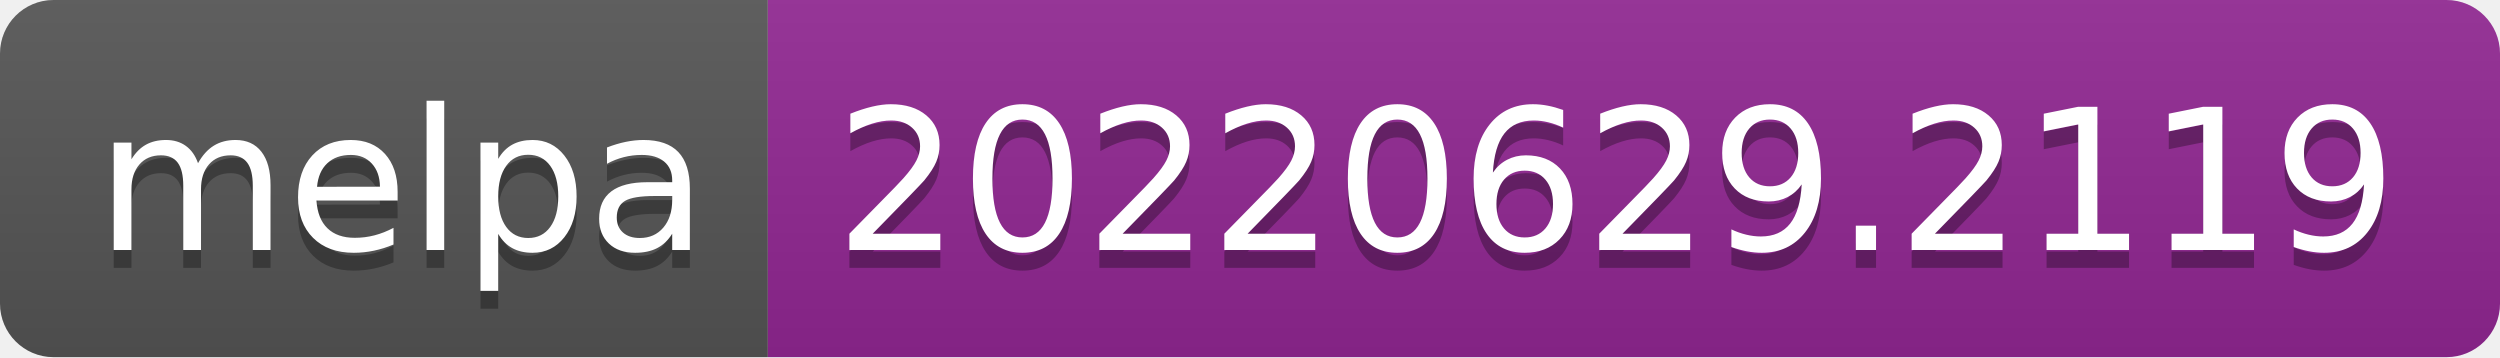
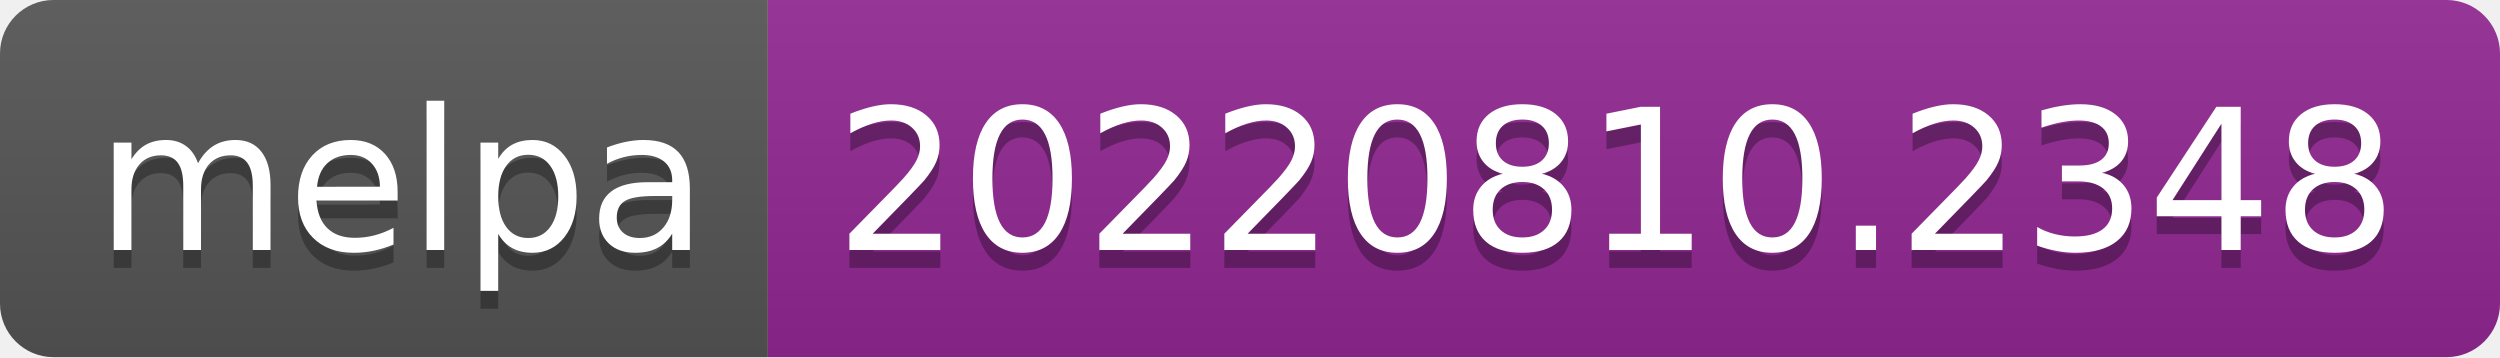
- <svg xmlns="http://www.w3.org/2000/svg" width="140" height="20" role="img" aria-label="melpa: 20220629.2119">
+ <svg xmlns="http://www.w3.org/2000/svg" width="140" height="20" role="img" aria-label="melpa: 20220810.2348">
  <linearGradient id="s" x2="0" y2="100%">
    <stop offset="0" stop-color="#bbb" stop-opacity=".1" />
    <stop offset="1" stop-opacity=".1" />
  </linearGradient>
  <clipPath id="r">
    <rect width="140" height="20" rx="3" fill="#fff" />
  </clipPath>
  <g clip-path="url(#r)">
    <rect width="43" height="20" fill="#555" />
    <rect x="43" width="97" height="20" fill="#922793" />
    <rect width="140" height="20" fill="url(#s)" />
  </g>
  <g fill="#fff" text-anchor="middle" font-family="Verdana,Geneva,DejaVu Sans,sans-serif" text-rendering="geometricPrecision" font-size="110">
    <text aria-hidden="true" x="225" y="150" fill="#010101" fill-opacity=".3" transform="scale(.1)" textLength="330">melpa</text>
    <text x="225" y="140" transform="scale(.1)" fill="#fff" textLength="330">melpa</text>
-     <text aria-hidden="true" x="905" y="150" fill="#010101" fill-opacity=".3" transform="scale(.1)" textLength="870">20220629.2119</text>
-     <text x="905" y="140" transform="scale(.1)" fill="#fff" textLength="870">20220629.2119</text>
+     <text aria-hidden="true" x="905" y="150" fill="#010101" fill-opacity=".3" transform="scale(.1)" textLength="870">20220810.2348</text>
+     <text x="905" y="140" transform="scale(.1)" fill="#fff" textLength="870">20220810.2348</text>
  </g>
</svg>
